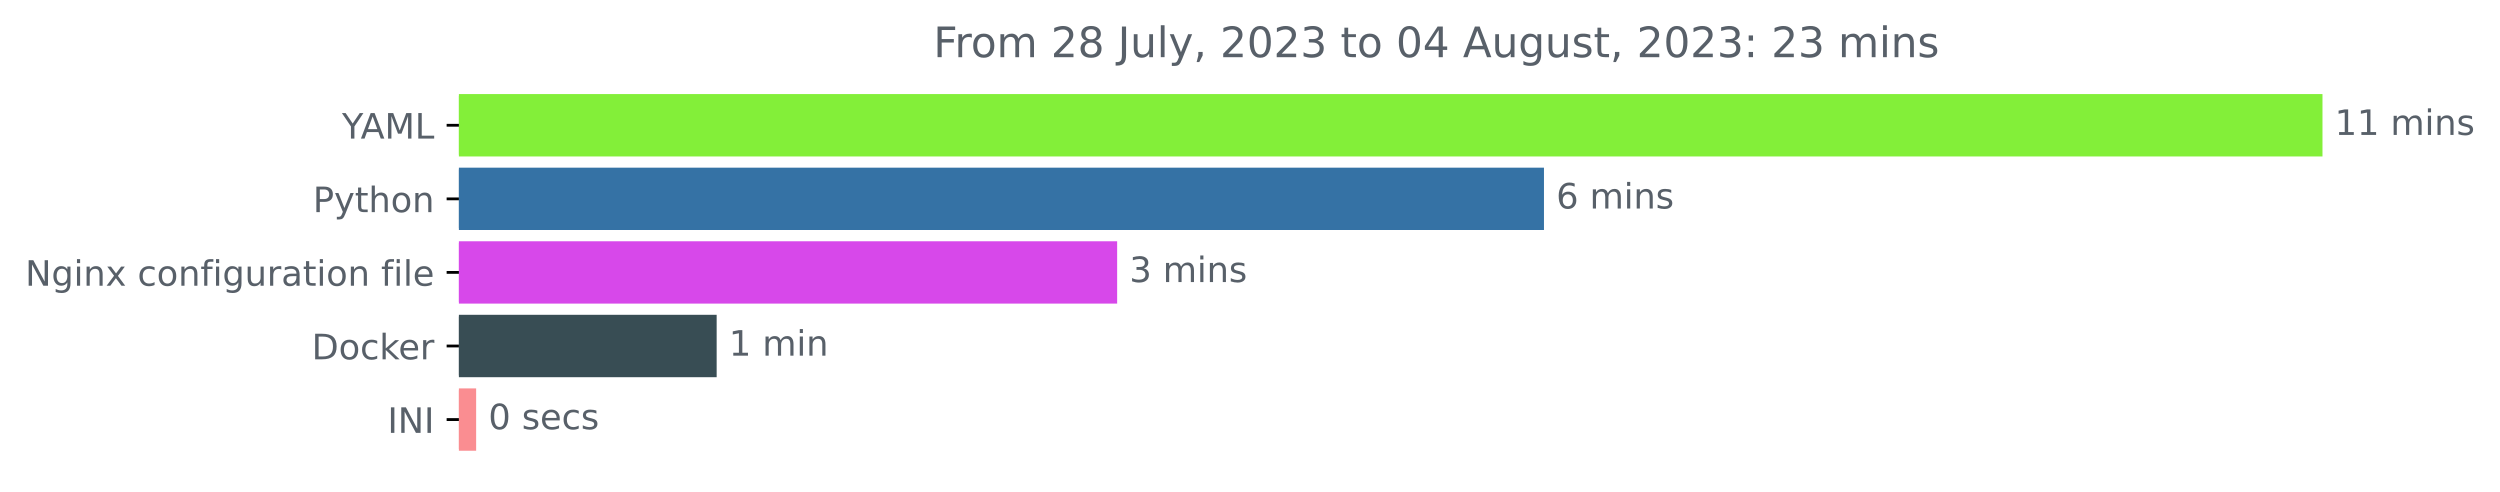
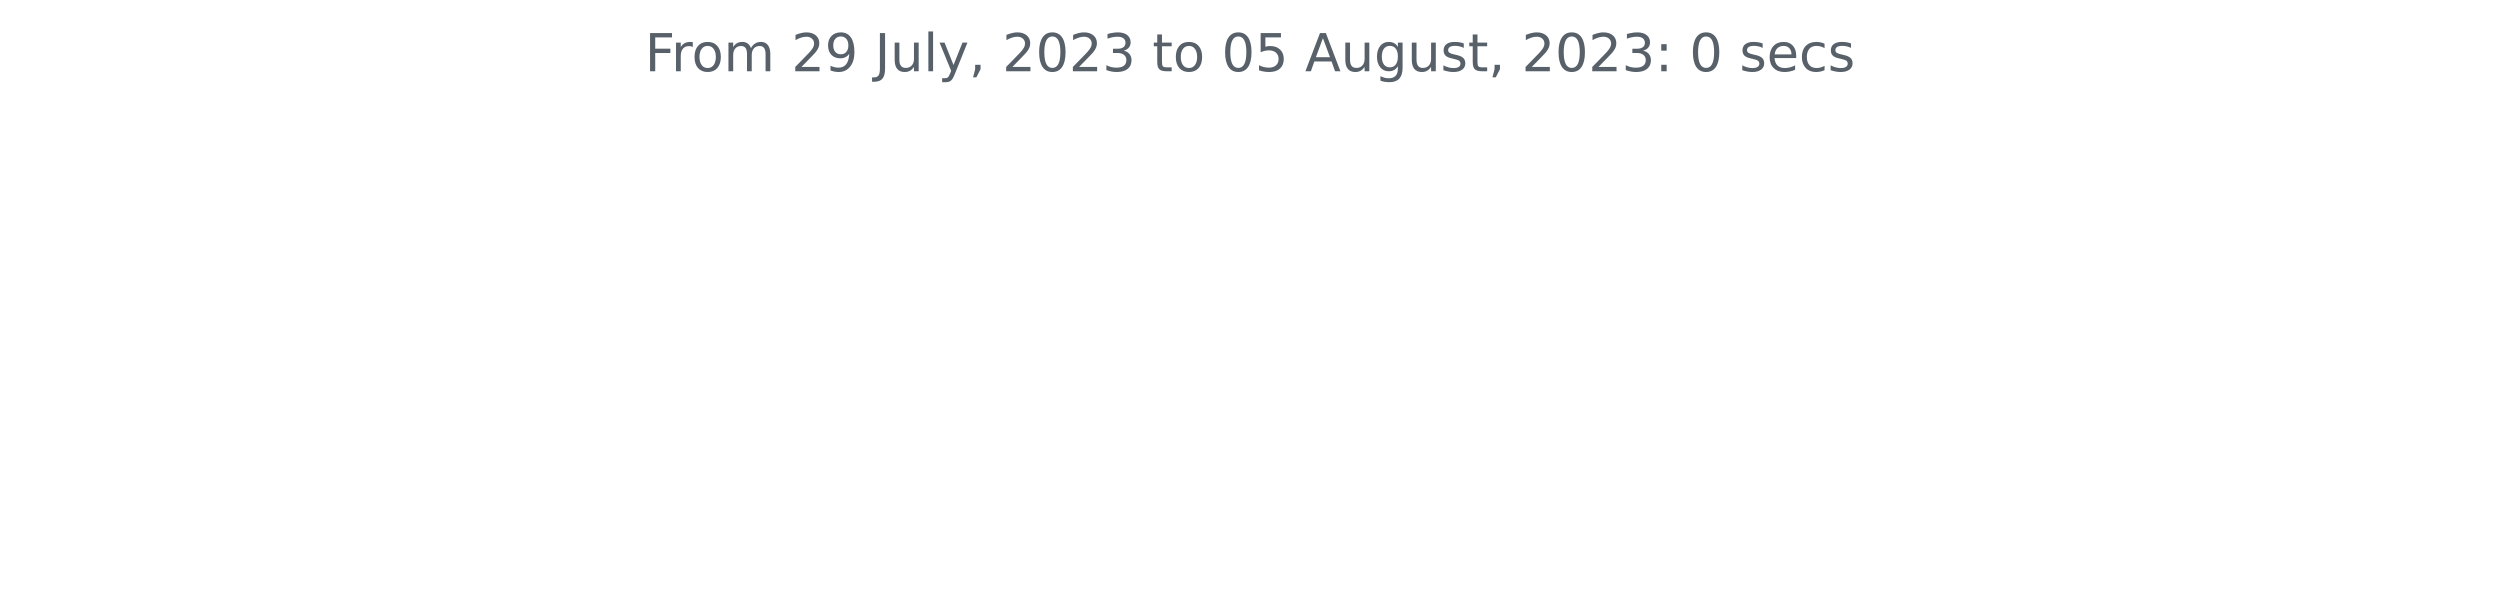
- <svg xmlns="http://www.w3.org/2000/svg" xmlns:xlink="http://www.w3.org/1999/xlink" width="713.58pt" height="140.398pt" viewBox="0 0 713.58 140.398" version="1.1">
+ <svg xmlns="http://www.w3.org/2000/svg" xmlns:xlink="http://www.w3.org/1999/xlink" width="572.4pt" height="140.398pt" viewBox="0 0 572.4 140.398" version="1.1">
  <defs>
    <style type="text/css">*{stroke-linejoin: round; stroke-linecap: butt}</style>
  </defs>
  <g id="figure_1">
    <g id="patch_1">
-       <path d="M 0 140.398  L 713.58 140.398  L 713.58 0  L 0 0  L 0 140.398  z " style="fill: none" />
+       <path d="M 0 140.398  L 572.4 140.398  L 572.4 0  L 0 0  L 0 140.398  z " style="fill: none" />
    </g>
    <g id="axes_1">
-       <g id="patch_2">
-         <path d="M 130.983 27.358  L 662.411 27.358  L 662.411 44.158  L 130.983 44.158  z " clip-path="url(#p66454f459a)" style="fill: #83ef39; stroke: #83ef39; stroke-linejoin: miter" />
-       </g>
-       <g id="patch_3">
-         <path d="M 130.983 48.358  L 440.2 48.358  L 440.2 65.158  L 130.983 65.158  z " clip-path="url(#p66454f459a)" style="fill: #3572a5; stroke: #3572a5; stroke-linejoin: miter" />
-       </g>
-       <g id="patch_4">
-         <path d="M 130.983 69.358  L 318.37 69.358  L 318.37 86.158  L 130.983 86.158  z " clip-path="url(#p66454f459a)" style="fill: #d748ea; stroke: #d748ea; stroke-linejoin: miter" />
-       </g>
-       <g id="patch_5">
-         <path d="M 130.983 90.358  L 204.058 90.358  L 204.058 107.158  L 130.983 107.158  z " clip-path="url(#p66454f459a)" style="fill: #384d54; stroke: #384d54; stroke-linejoin: miter" />
-       </g>
-       <g id="patch_6">
-         <path d="M 130.983 111.358  L 135.405 111.358  L 135.405 128.158  L 130.983 128.158  z " clip-path="url(#p66454f459a)" style="fill: #fa8d91; stroke: #fa8d91; stroke-linejoin: miter" />
-       </g>
      <g id="matplotlib.axis_1" />
-       <g id="matplotlib.axis_2">
-         <g id="ytick_1">
-           <g id="line2d_1">
-             <defs>
-               <path id="m231e3013cc" d="M 0 0  L -3.5 0  " style="stroke: #000000; stroke-width: 0.8" />
-             </defs>
-             <g>
-               <use xlink:href="#m231e3013cc" x="130.983" y="35.758" style="stroke: #000000; stroke-width: 0.8" />
-             </g>
-           </g>
-           <g id="text_1">
-             <g style="fill: #586069" transform="translate(97.60938 39.55734)scale(0.1 -0.1)">
-               <defs>
-                 <path id="DejaVuSans-59" d="M -13 4666  L 666 4666  L 1959 2747  L 3244 4666  L 3922 4666  L 2272 2222  L 2272 0  L 1638 0  L 1638 2222  L -13 4666  z " transform="scale(0.015625)" />
-                 <path id="DejaVuSans-41" d="M 2188 4044  L 1331 1722  L 3047 1722  L 2188 4044  z M 1831 4666  L 2547 4666  L 4325 0  L 3669 0  L 3244 1197  L 1141 1197  L 716 0  L 50 0  L 1831 4666  z " transform="scale(0.015625)" />
-                 <path id="DejaVuSans-4d" d="M 628 4666  L 1569 4666  L 2759 1491  L 3956 4666  L 4897 4666  L 4897 0  L 4281 0  L 4281 4097  L 3078 897  L 2444 897  L 1241 4097  L 1241 0  L 628 0  L 628 4666  z " transform="scale(0.015625)" />
-                 <path id="DejaVuSans-4c" d="M 628 4666  L 1259 4666  L 1259 531  L 3531 531  L 3531 0  L 628 0  L 628 4666  z " transform="scale(0.015625)" />
-               </defs>
-               <use xlink:href="#DejaVuSans-59" />
-               <use xlink:href="#DejaVuSans-41" x="53.334" />
-               <use xlink:href="#DejaVuSans-4d" x="121.742" />
-               <use xlink:href="#DejaVuSans-4c" x="208.021" />
-             </g>
-           </g>
-         </g>
-         <g id="ytick_2">
-           <g id="line2d_2">
-             <g>
-               <use xlink:href="#m231e3013cc" x="130.983" y="56.758" style="stroke: #000000; stroke-width: 0.8" />
-             </g>
-           </g>
-           <g id="text_2">
-             <g style="fill: #586069" transform="translate(89.32031 60.55734)scale(0.1 -0.1)">
-               <defs>
-                 <path id="DejaVuSans-50" d="M 1259 4147  L 1259 2394  L 2053 2394  Q 2494 2394 2734 2622  Q 2975 2850 2975 3272  Q 2975 3691 2734 3919  Q 2494 4147 2053 4147  L 1259 4147  z M 628 4666  L 2053 4666  Q 2838 4666 3239 4311  Q 3641 3956 3641 3272  Q 3641 2581 3239 2228  Q 2838 1875 2053 1875  L 1259 1875  L 1259 0  L 628 0  L 628 4666  z " transform="scale(0.015625)" />
-                 <path id="DejaVuSans-79" d="M 2059 -325  Q 1816 -950 1584 -1140  Q 1353 -1331 966 -1331  L 506 -1331  L 506 -850  L 844 -850  Q 1081 -850 1212 -737  Q 1344 -625 1503 -206  L 1606 56  L 191 3500  L 800 3500  L 1894 763  L 2988 3500  L 3597 3500  L 2059 -325  z " transform="scale(0.015625)" />
-                 <path id="DejaVuSans-74" d="M 1172 4494  L 1172 3500  L 2356 3500  L 2356 3053  L 1172 3053  L 1172 1153  Q 1172 725 1289 603  Q 1406 481 1766 481  L 2356 481  L 2356 0  L 1766 0  Q 1100 0 847 248  Q 594 497 594 1153  L 594 3053  L 172 3053  L 172 3500  L 594 3500  L 594 4494  L 1172 4494  z " transform="scale(0.015625)" />
-                 <path id="DejaVuSans-68" d="M 3513 2113  L 3513 0  L 2938 0  L 2938 2094  Q 2938 2591 2744 2837  Q 2550 3084 2163 3084  Q 1697 3084 1428 2787  Q 1159 2491 1159 1978  L 1159 0  L 581 0  L 581 4863  L 1159 4863  L 1159 2956  Q 1366 3272 1645 3428  Q 1925 3584 2291 3584  Q 2894 3584 3203 3211  Q 3513 2838 3513 2113  z " transform="scale(0.015625)" />
-                 <path id="DejaVuSans-6f" d="M 1959 3097  Q 1497 3097 1228 2736  Q 959 2375 959 1747  Q 959 1119 1226 758  Q 1494 397 1959 397  Q 2419 397 2687 759  Q 2956 1122 2956 1747  Q 2956 2369 2687 2733  Q 2419 3097 1959 3097  z M 1959 3584  Q 2709 3584 3137 3096  Q 3566 2609 3566 1747  Q 3566 888 3137 398  Q 2709 -91 1959 -91  Q 1206 -91 779 398  Q 353 888 353 1747  Q 353 2609 779 3096  Q 1206 3584 1959 3584  z " transform="scale(0.015625)" />
-                 <path id="DejaVuSans-6e" d="M 3513 2113  L 3513 0  L 2938 0  L 2938 2094  Q 2938 2591 2744 2837  Q 2550 3084 2163 3084  Q 1697 3084 1428 2787  Q 1159 2491 1159 1978  L 1159 0  L 581 0  L 581 3500  L 1159 3500  L 1159 2956  Q 1366 3272 1645 3428  Q 1925 3584 2291 3584  Q 2894 3584 3203 3211  Q 3513 2838 3513 2113  z " transform="scale(0.015625)" />
-               </defs>
-               <use xlink:href="#DejaVuSans-50" />
-               <use xlink:href="#DejaVuSans-79" x="60.303" />
-               <use xlink:href="#DejaVuSans-74" x="119.482" />
-               <use xlink:href="#DejaVuSans-68" x="158.691" />
-               <use xlink:href="#DejaVuSans-6f" x="222.07" />
-               <use xlink:href="#DejaVuSans-6e" x="283.252" />
-             </g>
-           </g>
-         </g>
-         <g id="ytick_3">
-           <g id="line2d_3">
-             <g>
-               <use xlink:href="#m231e3013cc" x="130.983" y="77.758" style="stroke: #000000; stroke-width: 0.8" />
-             </g>
-           </g>
-           <g id="text_3">
-             <g style="fill: #586069" transform="translate(7.2 81.55734)scale(0.1 -0.1)">
-               <defs>
-                 <path id="DejaVuSans-4e" d="M 628 4666  L 1478 4666  L 3547 763  L 3547 4666  L 4159 4666  L 4159 0  L 3309 0  L 1241 3903  L 1241 0  L 628 0  L 628 4666  z " transform="scale(0.015625)" />
-                 <path id="DejaVuSans-67" d="M 2906 1791  Q 2906 2416 2648 2759  Q 2391 3103 1925 3103  Q 1463 3103 1205 2759  Q 947 2416 947 1791  Q 947 1169 1205 825  Q 1463 481 1925 481  Q 2391 481 2648 825  Q 2906 1169 2906 1791  z M 3481 434  Q 3481 -459 3084 -895  Q 2688 -1331 1869 -1331  Q 1566 -1331 1297 -1286  Q 1028 -1241 775 -1147  L 775 -588  Q 1028 -725 1275 -790  Q 1522 -856 1778 -856  Q 2344 -856 2625 -561  Q 2906 -266 2906 331  L 2906 616  Q 2728 306 2450 153  Q 2172 0 1784 0  Q 1141 0 747 490  Q 353 981 353 1791  Q 353 2603 747 3093  Q 1141 3584 1784 3584  Q 2172 3584 2450 3431  Q 2728 3278 2906 2969  L 2906 3500  L 3481 3500  L 3481 434  z " transform="scale(0.015625)" />
-                 <path id="DejaVuSans-69" d="M 603 3500  L 1178 3500  L 1178 0  L 603 0  L 603 3500  z M 603 4863  L 1178 4863  L 1178 4134  L 603 4134  L 603 4863  z " transform="scale(0.015625)" />
-                 <path id="DejaVuSans-78" d="M 3513 3500  L 2247 1797  L 3578 0  L 2900 0  L 1881 1375  L 863 0  L 184 0  L 1544 1831  L 300 3500  L 978 3500  L 1906 2253  L 2834 3500  L 3513 3500  z " transform="scale(0.015625)" />
-                 <path id="DejaVuSans-20" transform="scale(0.015625)" />
-                 <path id="DejaVuSans-63" d="M 3122 3366  L 3122 2828  Q 2878 2963 2633 3030  Q 2388 3097 2138 3097  Q 1578 3097 1268 2742  Q 959 2388 959 1747  Q 959 1106 1268 751  Q 1578 397 2138 397  Q 2388 397 2633 464  Q 2878 531 3122 666  L 3122 134  Q 2881 22 2623 -34  Q 2366 -91 2075 -91  Q 1284 -91 818 406  Q 353 903 353 1747  Q 353 2603 823 3093  Q 1294 3584 2113 3584  Q 2378 3584 2631 3529  Q 2884 3475 3122 3366  z " transform="scale(0.015625)" />
-                 <path id="DejaVuSans-66" d="M 2375 4863  L 2375 4384  L 1825 4384  Q 1516 4384 1395 4259  Q 1275 4134 1275 3809  L 1275 3500  L 2222 3500  L 2222 3053  L 1275 3053  L 1275 0  L 697 0  L 697 3053  L 147 3053  L 147 3500  L 697 3500  L 697 3744  Q 697 4328 969 4595  Q 1241 4863 1831 4863  L 2375 4863  z " transform="scale(0.015625)" />
-                 <path id="DejaVuSans-75" d="M 544 1381  L 544 3500  L 1119 3500  L 1119 1403  Q 1119 906 1312 657  Q 1506 409 1894 409  Q 2359 409 2629 706  Q 2900 1003 2900 1516  L 2900 3500  L 3475 3500  L 3475 0  L 2900 0  L 2900 538  Q 2691 219 2414 64  Q 2138 -91 1772 -91  Q 1169 -91 856 284  Q 544 659 544 1381  z M 1991 3584  L 1991 3584  z " transform="scale(0.015625)" />
-                 <path id="DejaVuSans-72" d="M 2631 2963  Q 2534 3019 2420 3045  Q 2306 3072 2169 3072  Q 1681 3072 1420 2755  Q 1159 2438 1159 1844  L 1159 0  L 581 0  L 581 3500  L 1159 3500  L 1159 2956  Q 1341 3275 1631 3429  Q 1922 3584 2338 3584  Q 2397 3584 2469 3576  Q 2541 3569 2628 3553  L 2631 2963  z " transform="scale(0.015625)" />
-                 <path id="DejaVuSans-61" d="M 2194 1759  Q 1497 1759 1228 1600  Q 959 1441 959 1056  Q 959 750 1161 570  Q 1363 391 1709 391  Q 2188 391 2477 730  Q 2766 1069 2766 1631  L 2766 1759  L 2194 1759  z M 3341 1997  L 3341 0  L 2766 0  L 2766 531  Q 2569 213 2275 61  Q 1981 -91 1556 -91  Q 1019 -91 701 211  Q 384 513 384 1019  Q 384 1609 779 1909  Q 1175 2209 1959 2209  L 2766 2209  L 2766 2266  Q 2766 2663 2505 2880  Q 2244 3097 1772 3097  Q 1472 3097 1187 3025  Q 903 2953 641 2809  L 641 3341  Q 956 3463 1253 3523  Q 1550 3584 1831 3584  Q 2591 3584 2966 3190  Q 3341 2797 3341 1997  z " transform="scale(0.015625)" />
-                 <path id="DejaVuSans-6c" d="M 603 4863  L 1178 4863  L 1178 0  L 603 0  L 603 4863  z " transform="scale(0.015625)" />
-                 <path id="DejaVuSans-65" d="M 3597 1894  L 3597 1613  L 953 1613  Q 991 1019 1311 708  Q 1631 397 2203 397  Q 2534 397 2845 478  Q 3156 559 3463 722  L 3463 178  Q 3153 47 2828 -22  Q 2503 -91 2169 -91  Q 1331 -91 842 396  Q 353 884 353 1716  Q 353 2575 817 3079  Q 1281 3584 2069 3584  Q 2775 3584 3186 3129  Q 3597 2675 3597 1894  z M 3022 2063  Q 3016 2534 2758 2815  Q 2500 3097 2075 3097  Q 1594 3097 1305 2825  Q 1016 2553 972 2059  L 3022 2063  z " transform="scale(0.015625)" />
-               </defs>
-               <use xlink:href="#DejaVuSans-4e" />
-               <use xlink:href="#DejaVuSans-67" x="74.805" />
-               <use xlink:href="#DejaVuSans-69" x="138.281" />
-               <use xlink:href="#DejaVuSans-6e" x="166.064" />
-               <use xlink:href="#DejaVuSans-78" x="229.443" />
-               <use xlink:href="#DejaVuSans-20" x="288.623" />
-               <use xlink:href="#DejaVuSans-63" x="320.41" />
-               <use xlink:href="#DejaVuSans-6f" x="375.391" />
-               <use xlink:href="#DejaVuSans-6e" x="436.572" />
-               <use xlink:href="#DejaVuSans-66" x="499.951" />
-               <use xlink:href="#DejaVuSans-69" x="535.156" />
-               <use xlink:href="#DejaVuSans-67" x="562.939" />
-               <use xlink:href="#DejaVuSans-75" x="626.416" />
-               <use xlink:href="#DejaVuSans-72" x="689.795" />
-               <use xlink:href="#DejaVuSans-61" x="730.908" />
-               <use xlink:href="#DejaVuSans-74" x="792.188" />
-               <use xlink:href="#DejaVuSans-69" x="831.396" />
-               <use xlink:href="#DejaVuSans-6f" x="859.18" />
-               <use xlink:href="#DejaVuSans-6e" x="920.361" />
-               <use xlink:href="#DejaVuSans-20" x="983.74" />
-               <use xlink:href="#DejaVuSans-66" x="1015.527" />
-               <use xlink:href="#DejaVuSans-69" x="1050.732" />
-               <use xlink:href="#DejaVuSans-6c" x="1078.516" />
-               <use xlink:href="#DejaVuSans-65" x="1106.299" />
-             </g>
-           </g>
-         </g>
-         <g id="ytick_4">
-           <g id="line2d_4">
-             <g>
-               <use xlink:href="#m231e3013cc" x="130.983" y="98.758" style="stroke: #000000; stroke-width: 0.8" />
-             </g>
-           </g>
-           <g id="text_4">
-             <g style="fill: #586069" transform="translate(88.97344 102.5573)scale(0.1 -0.1)">
-               <defs>
-                 <path id="DejaVuSans-44" d="M 1259 4147  L 1259 519  L 2022 519  Q 2988 519 3436 956  Q 3884 1394 3884 2338  Q 3884 3275 3436 3711  Q 2988 4147 2022 4147  L 1259 4147  z M 628 4666  L 1925 4666  Q 3281 4666 3915 4102  Q 4550 3538 4550 2338  Q 4550 1131 3912 565  Q 3275 0 1925 0  L 628 0  L 628 4666  z " transform="scale(0.015625)" />
-                 <path id="DejaVuSans-6b" d="M 581 4863  L 1159 4863  L 1159 1991  L 2875 3500  L 3609 3500  L 1753 1863  L 3688 0  L 2938 0  L 1159 1709  L 1159 0  L 581 0  L 581 4863  z " transform="scale(0.015625)" />
-               </defs>
-               <use xlink:href="#DejaVuSans-44" />
-               <use xlink:href="#DejaVuSans-6f" x="77.002" />
-               <use xlink:href="#DejaVuSans-63" x="138.184" />
-               <use xlink:href="#DejaVuSans-6b" x="193.164" />
-               <use xlink:href="#DejaVuSans-65" x="247.449" />
-               <use xlink:href="#DejaVuSans-72" x="308.973" />
-             </g>
-           </g>
-         </g>
-         <g id="ytick_5">
-           <g id="line2d_5">
-             <g>
-               <use xlink:href="#m231e3013cc" x="130.983" y="119.758" style="stroke: #000000; stroke-width: 0.8" />
-             </g>
-           </g>
-           <g id="text_5">
-             <g style="fill: #586069" transform="translate(110.6016 123.5573)scale(0.1 -0.1)">
-               <defs>
-                 <path id="DejaVuSans-49" d="M 628 4666  L 1259 4666  L 1259 0  L 628 0  L 628 4666  z " transform="scale(0.015625)" />
-               </defs>
-               <use xlink:href="#DejaVuSans-49" />
-               <use xlink:href="#DejaVuSans-4e" x="29.492" />
-               <use xlink:href="#DejaVuSans-49" x="104.297" />
-             </g>
-           </g>
-         </g>
-       </g>
-       <g id="text_6">
-         <g style="fill: #586069" transform="translate(666.4114 38.5175)scale(0.1 -0.1)">
-           <defs>
-             <path id="DejaVuSans-31" d="M 794 531  L 1825 531  L 1825 4091  L 703 3866  L 703 4441  L 1819 4666  L 2450 4666  L 2450 531  L 3481 531  L 3481 0  L 794 0  L 794 531  z " transform="scale(0.015625)" />
-             <path id="DejaVuSans-6d" d="M 3328 2828  Q 3544 3216 3844 3400  Q 4144 3584 4550 3584  Q 5097 3584 5394 3201  Q 5691 2819 5691 2113  L 5691 0  L 5113 0  L 5113 2094  Q 5113 2597 4934 2840  Q 4756 3084 4391 3084  Q 3944 3084 3684 2787  Q 3425 2491 3425 1978  L 3425 0  L 2847 0  L 2847 2094  Q 2847 2600 2669 2842  Q 2491 3084 2119 3084  Q 1678 3084 1418 2786  Q 1159 2488 1159 1978  L 1159 0  L 581 0  L 581 3500  L 1159 3500  L 1159 2956  Q 1356 3278 1631 3431  Q 1906 3584 2284 3584  Q 2666 3584 2933 3390  Q 3200 3197 3328 2828  z " transform="scale(0.015625)" />
-             <path id="DejaVuSans-73" d="M 2834 3397  L 2834 2853  Q 2591 2978 2328 3040  Q 2066 3103 1784 3103  Q 1356 3103 1142 2972  Q 928 2841 928 2578  Q 928 2378 1081 2264  Q 1234 2150 1697 2047  L 1894 2003  Q 2506 1872 2764 1633  Q 3022 1394 3022 966  Q 3022 478 2636 193  Q 2250 -91 1575 -91  Q 1294 -91 989 -36  Q 684 19 347 128  L 347 722  Q 666 556 975 473  Q 1284 391 1588 391  Q 1994 391 2212 530  Q 2431 669 2431 922  Q 2431 1156 2273 1281  Q 2116 1406 1581 1522  L 1381 1569  Q 847 1681 609 1914  Q 372 2147 372 2553  Q 372 3047 722 3315  Q 1072 3584 1716 3584  Q 2034 3584 2315 3537  Q 2597 3491 2834 3397  z " transform="scale(0.015625)" />
-           </defs>
-           <use xlink:href="#DejaVuSans-31" />
-           <use xlink:href="#DejaVuSans-31" x="63.623" />
-           <use xlink:href="#DejaVuSans-20" x="127.246" />
-           <use xlink:href="#DejaVuSans-6d" x="159.033" />
-           <use xlink:href="#DejaVuSans-69" x="256.445" />
-           <use xlink:href="#DejaVuSans-6e" x="284.229" />
-           <use xlink:href="#DejaVuSans-73" x="347.607" />
-         </g>
-       </g>
-       <g id="text_7">
-         <g style="fill: #586069" transform="translate(444.1997 59.5175)scale(0.1 -0.1)">
-           <defs>
-             <path id="DejaVuSans-36" d="M 2113 2584  Q 1688 2584 1439 2293  Q 1191 2003 1191 1497  Q 1191 994 1439 701  Q 1688 409 2113 409  Q 2538 409 2786 701  Q 3034 994 3034 1497  Q 3034 2003 2786 2293  Q 2538 2584 2113 2584  z M 3366 4563  L 3366 3988  Q 3128 4100 2886 4159  Q 2644 4219 2406 4219  Q 1781 4219 1451 3797  Q 1122 3375 1075 2522  Q 1259 2794 1537 2939  Q 1816 3084 2150 3084  Q 2853 3084 3261 2657  Q 3669 2231 3669 1497  Q 3669 778 3244 343  Q 2819 -91 2113 -91  Q 1303 -91 875 529  Q 447 1150 447 2328  Q 447 3434 972 4092  Q 1497 4750 2381 4750  Q 2619 4750 2861 4703  Q 3103 4656 3366 4563  z " transform="scale(0.015625)" />
-           </defs>
-           <use xlink:href="#DejaVuSans-36" />
-           <use xlink:href="#DejaVuSans-20" x="63.623" />
-           <use xlink:href="#DejaVuSans-6d" x="95.41" />
-           <use xlink:href="#DejaVuSans-69" x="192.822" />
-           <use xlink:href="#DejaVuSans-6e" x="220.605" />
-           <use xlink:href="#DejaVuSans-73" x="283.984" />
-         </g>
-       </g>
-       <g id="text_8">
-         <g style="fill: #586069" transform="translate(322.3703 80.5175)scale(0.1 -0.1)">
-           <defs>
-             <path id="DejaVuSans-33" d="M 2597 2516  Q 3050 2419 3304 2112  Q 3559 1806 3559 1356  Q 3559 666 3084 287  Q 2609 -91 1734 -91  Q 1441 -91 1130 -33  Q 819 25 488 141  L 488 750  Q 750 597 1062 519  Q 1375 441 1716 441  Q 2309 441 2620 675  Q 2931 909 2931 1356  Q 2931 1769 2642 2001  Q 2353 2234 1838 2234  L 1294 2234  L 1294 2753  L 1863 2753  Q 2328 2753 2575 2939  Q 2822 3125 2822 3475  Q 2822 3834 2567 4026  Q 2313 4219 1838 4219  Q 1578 4219 1281 4162  Q 984 4106 628 3988  L 628 4550  Q 988 4650 1302 4700  Q 1616 4750 1894 4750  Q 2613 4750 3031 4423  Q 3450 4097 3450 3541  Q 3450 3153 3228 2886  Q 3006 2619 2597 2516  z " transform="scale(0.015625)" />
-           </defs>
-           <use xlink:href="#DejaVuSans-33" />
-           <use xlink:href="#DejaVuSans-20" x="63.623" />
-           <use xlink:href="#DejaVuSans-6d" x="95.41" />
-           <use xlink:href="#DejaVuSans-69" x="192.822" />
-           <use xlink:href="#DejaVuSans-6e" x="220.605" />
-           <use xlink:href="#DejaVuSans-73" x="283.984" />
-         </g>
-       </g>
-       <g id="text_9">
-         <g style="fill: #586069" transform="translate(208.0584 101.5175)scale(0.1 -0.1)">
-           <use xlink:href="#DejaVuSans-31" />
-           <use xlink:href="#DejaVuSans-20" x="63.623" />
-           <use xlink:href="#DejaVuSans-6d" x="95.41" />
-           <use xlink:href="#DejaVuSans-69" x="192.822" />
-           <use xlink:href="#DejaVuSans-6e" x="220.605" />
-         </g>
-       </g>
-       <g id="text_10">
-         <g style="fill: #586069" transform="translate(139.4049 122.5175)scale(0.1 -0.1)">
-           <defs>
-             <path id="DejaVuSans-30" d="M 2034 4250  Q 1547 4250 1301 3770  Q 1056 3291 1056 2328  Q 1056 1369 1301 889  Q 1547 409 2034 409  Q 2525 409 2770 889  Q 3016 1369 3016 2328  Q 3016 3291 2770 3770  Q 2525 4250 2034 4250  z M 2034 4750  Q 2819 4750 3233 4129  Q 3647 3509 3647 2328  Q 3647 1150 3233 529  Q 2819 -91 2034 -91  Q 1250 -91 836 529  Q 422 1150 422 2328  Q 422 3509 836 4129  Q 1250 4750 2034 4750  z " transform="scale(0.015625)" />
-           </defs>
-           <use xlink:href="#DejaVuSans-30" />
-           <use xlink:href="#DejaVuSans-20" x="63.623" />
-           <use xlink:href="#DejaVuSans-73" x="95.41" />
-           <use xlink:href="#DejaVuSans-65" x="147.51" />
-           <use xlink:href="#DejaVuSans-63" x="209.033" />
-           <use xlink:href="#DejaVuSans-73" x="264.014" />
-         </g>
-       </g>
-       <g id="text_11">
-         <g style="fill: #586069" transform="translate(266.4281 16.31812)scale(0.12 -0.12)">
+       <g id="matplotlib.axis_2" />
+       <g id="text_1">
+         <g style="fill: #586069" transform="translate(147.66 16.31812)scale(0.12 -0.12)">
          <defs>
            <path id="DejaVuSans-46" d="M 628 4666  L 3309 4666  L 3309 4134  L 1259 4134  L 1259 2759  L 3109 2759  L 3109 2228  L 1259 2228  L 1259 0  L 628 0  L 628 4666  z " transform="scale(0.015625)" />
+             <path id="DejaVuSans-72" d="M 2631 2963  Q 2534 3019 2420 3045  Q 2306 3072 2169 3072  Q 1681 3072 1420 2755  Q 1159 2438 1159 1844  L 1159 0  L 581 0  L 581 3500  L 1159 3500  L 1159 2956  Q 1341 3275 1631 3429  Q 1922 3584 2338 3584  Q 2397 3584 2469 3576  Q 2541 3569 2628 3553  L 2631 2963  z " transform="scale(0.015625)" />
+             <path id="DejaVuSans-6f" d="M 1959 3097  Q 1497 3097 1228 2736  Q 959 2375 959 1747  Q 959 1119 1226 758  Q 1494 397 1959 397  Q 2419 397 2687 759  Q 2956 1122 2956 1747  Q 2956 2369 2687 2733  Q 2419 3097 1959 3097  z M 1959 3584  Q 2709 3584 3137 3096  Q 3566 2609 3566 1747  Q 3566 888 3137 398  Q 2709 -91 1959 -91  Q 1206 -91 779 398  Q 353 888 353 1747  Q 353 2609 779 3096  Q 1206 3584 1959 3584  z " transform="scale(0.015625)" />
+             <path id="DejaVuSans-6d" d="M 3328 2828  Q 3544 3216 3844 3400  Q 4144 3584 4550 3584  Q 5097 3584 5394 3201  Q 5691 2819 5691 2113  L 5691 0  L 5113 0  L 5113 2094  Q 5113 2597 4934 2840  Q 4756 3084 4391 3084  Q 3944 3084 3684 2787  Q 3425 2491 3425 1978  L 3425 0  L 2847 0  L 2847 2094  Q 2847 2600 2669 2842  Q 2491 3084 2119 3084  Q 1678 3084 1418 2786  Q 1159 2488 1159 1978  L 1159 0  L 581 0  L 581 3500  L 1159 3500  L 1159 2956  Q 1356 3278 1631 3431  Q 1906 3584 2284 3584  Q 2666 3584 2933 3390  Q 3200 3197 3328 2828  z " transform="scale(0.015625)" />
+             <path id="DejaVuSans-20" transform="scale(0.015625)" />
            <path id="DejaVuSans-32" d="M 1228 531  L 3431 531  L 3431 0  L 469 0  L 469 531  Q 828 903 1448 1529  Q 2069 2156 2228 2338  Q 2531 2678 2651 2914  Q 2772 3150 2772 3378  Q 2772 3750 2511 3984  Q 2250 4219 1831 4219  Q 1534 4219 1204 4116  Q 875 4013 500 3803  L 500 4441  Q 881 4594 1212 4672  Q 1544 4750 1819 4750  Q 2544 4750 2975 4387  Q 3406 4025 3406 3419  Q 3406 3131 3298 2873  Q 3191 2616 2906 2266  Q 2828 2175 2409 1742  Q 1991 1309 1228 531  z " transform="scale(0.015625)" />
-             <path id="DejaVuSans-38" d="M 2034 2216  Q 1584 2216 1326 1975  Q 1069 1734 1069 1313  Q 1069 891 1326 650  Q 1584 409 2034 409  Q 2484 409 2743 651  Q 3003 894 3003 1313  Q 3003 1734 2745 1975  Q 2488 2216 2034 2216  z M 1403 2484  Q 997 2584 770 2862  Q 544 3141 544 3541  Q 544 4100 942 4425  Q 1341 4750 2034 4750  Q 2731 4750 3128 4425  Q 3525 4100 3525 3541  Q 3525 3141 3298 2862  Q 3072 2584 2669 2484  Q 3125 2378 3379 2068  Q 3634 1759 3634 1313  Q 3634 634 3220 271  Q 2806 -91 2034 -91  Q 1263 -91 848 271  Q 434 634 434 1313  Q 434 1759 690 2068  Q 947 2378 1403 2484  z M 1172 3481  Q 1172 3119 1398 2916  Q 1625 2713 2034 2713  Q 2441 2713 2670 2916  Q 2900 3119 2900 3481  Q 2900 3844 2670 4047  Q 2441 4250 2034 4250  Q 1625 4250 1398 4047  Q 1172 3844 1172 3481  z " transform="scale(0.015625)" />
+             <path id="DejaVuSans-39" d="M 703 97  L 703 672  Q 941 559 1184 500  Q 1428 441 1663 441  Q 2288 441 2617 861  Q 2947 1281 2994 2138  Q 2813 1869 2534 1725  Q 2256 1581 1919 1581  Q 1219 1581 811 2004  Q 403 2428 403 3163  Q 403 3881 828 4315  Q 1253 4750 1959 4750  Q 2769 4750 3195 4129  Q 3622 3509 3622 2328  Q 3622 1225 3098 567  Q 2575 -91 1691 -91  Q 1453 -91 1209 -44  Q 966 3 703 97  z M 1959 2075  Q 2384 2075 2632 2365  Q 2881 2656 2881 3163  Q 2881 3666 2632 3958  Q 2384 4250 1959 4250  Q 1534 4250 1286 3958  Q 1038 3666 1038 3163  Q 1038 2656 1286 2365  Q 1534 2075 1959 2075  z " transform="scale(0.015625)" />
            <path id="DejaVuSans-4a" d="M 628 4666  L 1259 4666  L 1259 325  Q 1259 -519 939 -900  Q 619 -1281 -91 -1281  L -331 -1281  L -331 -750  L -134 -750  Q 284 -750 456 -515  Q 628 -281 628 325  L 628 4666  z " transform="scale(0.015625)" />
+             <path id="DejaVuSans-75" d="M 544 1381  L 544 3500  L 1119 3500  L 1119 1403  Q 1119 906 1312 657  Q 1506 409 1894 409  Q 2359 409 2629 706  Q 2900 1003 2900 1516  L 2900 3500  L 3475 3500  L 3475 0  L 2900 0  L 2900 538  Q 2691 219 2414 64  Q 2138 -91 1772 -91  Q 1169 -91 856 284  Q 544 659 544 1381  z M 1991 3584  L 1991 3584  z " transform="scale(0.015625)" />
+             <path id="DejaVuSans-6c" d="M 603 4863  L 1178 4863  L 1178 0  L 603 0  L 603 4863  z " transform="scale(0.015625)" />
+             <path id="DejaVuSans-79" d="M 2059 -325  Q 1816 -950 1584 -1140  Q 1353 -1331 966 -1331  L 506 -1331  L 506 -850  L 844 -850  Q 1081 -850 1212 -737  Q 1344 -625 1503 -206  L 1606 56  L 191 3500  L 800 3500  L 1894 763  L 2988 3500  L 3597 3500  L 2059 -325  z " transform="scale(0.015625)" />
            <path id="DejaVuSans-2c" d="M 750 794  L 1409 794  L 1409 256  L 897 -744  L 494 -744  L 750 256  L 750 794  z " transform="scale(0.015625)" />
-             <path id="DejaVuSans-34" d="M 2419 4116  L 825 1625  L 2419 1625  L 2419 4116  z M 2253 4666  L 3047 4666  L 3047 1625  L 3713 1625  L 3713 1100  L 3047 1100  L 3047 0  L 2419 0  L 2419 1100  L 313 1100  L 313 1709  L 2253 4666  z " transform="scale(0.015625)" />
+             <path id="DejaVuSans-30" d="M 2034 4250  Q 1547 4250 1301 3770  Q 1056 3291 1056 2328  Q 1056 1369 1301 889  Q 1547 409 2034 409  Q 2525 409 2770 889  Q 3016 1369 3016 2328  Q 3016 3291 2770 3770  Q 2525 4250 2034 4250  z M 2034 4750  Q 2819 4750 3233 4129  Q 3647 3509 3647 2328  Q 3647 1150 3233 529  Q 2819 -91 2034 -91  Q 1250 -91 836 529  Q 422 1150 422 2328  Q 422 3509 836 4129  Q 1250 4750 2034 4750  z " transform="scale(0.015625)" />
+             <path id="DejaVuSans-33" d="M 2597 2516  Q 3050 2419 3304 2112  Q 3559 1806 3559 1356  Q 3559 666 3084 287  Q 2609 -91 1734 -91  Q 1441 -91 1130 -33  Q 819 25 488 141  L 488 750  Q 750 597 1062 519  Q 1375 441 1716 441  Q 2309 441 2620 675  Q 2931 909 2931 1356  Q 2931 1769 2642 2001  Q 2353 2234 1838 2234  L 1294 2234  L 1294 2753  L 1863 2753  Q 2328 2753 2575 2939  Q 2822 3125 2822 3475  Q 2822 3834 2567 4026  Q 2313 4219 1838 4219  Q 1578 4219 1281 4162  Q 984 4106 628 3988  L 628 4550  Q 988 4650 1302 4700  Q 1616 4750 1894 4750  Q 2613 4750 3031 4423  Q 3450 4097 3450 3541  Q 3450 3153 3228 2886  Q 3006 2619 2597 2516  z " transform="scale(0.015625)" />
+             <path id="DejaVuSans-74" d="M 1172 4494  L 1172 3500  L 2356 3500  L 2356 3053  L 1172 3053  L 1172 1153  Q 1172 725 1289 603  Q 1406 481 1766 481  L 2356 481  L 2356 0  L 1766 0  Q 1100 0 847 248  Q 594 497 594 1153  L 594 3053  L 172 3053  L 172 3500  L 594 3500  L 594 4494  L 1172 4494  z " transform="scale(0.015625)" />
+             <path id="DejaVuSans-35" d="M 691 4666  L 3169 4666  L 3169 4134  L 1269 4134  L 1269 2991  Q 1406 3038 1543 3061  Q 1681 3084 1819 3084  Q 2600 3084 3056 2656  Q 3513 2228 3513 1497  Q 3513 744 3044 326  Q 2575 -91 1722 -91  Q 1428 -91 1123 -41  Q 819 9 494 109  L 494 744  Q 775 591 1075 516  Q 1375 441 1709 441  Q 2250 441 2565 725  Q 2881 1009 2881 1497  Q 2881 1984 2565 2268  Q 2250 2553 1709 2553  Q 1456 2553 1204 2497  Q 953 2441 691 2322  L 691 4666  z " transform="scale(0.015625)" />
+             <path id="DejaVuSans-41" d="M 2188 4044  L 1331 1722  L 3047 1722  L 2188 4044  z M 1831 4666  L 2547 4666  L 4325 0  L 3669 0  L 3244 1197  L 1141 1197  L 716 0  L 50 0  L 1831 4666  z " transform="scale(0.015625)" />
+             <path id="DejaVuSans-67" d="M 2906 1791  Q 2906 2416 2648 2759  Q 2391 3103 1925 3103  Q 1463 3103 1205 2759  Q 947 2416 947 1791  Q 947 1169 1205 825  Q 1463 481 1925 481  Q 2391 481 2648 825  Q 2906 1169 2906 1791  z M 3481 434  Q 3481 -459 3084 -895  Q 2688 -1331 1869 -1331  Q 1566 -1331 1297 -1286  Q 1028 -1241 775 -1147  L 775 -588  Q 1028 -725 1275 -790  Q 1522 -856 1778 -856  Q 2344 -856 2625 -561  Q 2906 -266 2906 331  L 2906 616  Q 2728 306 2450 153  Q 2172 0 1784 0  Q 1141 0 747 490  Q 353 981 353 1791  Q 353 2603 747 3093  Q 1141 3584 1784 3584  Q 2172 3584 2450 3431  Q 2728 3278 2906 2969  L 2906 3500  L 3481 3500  L 3481 434  z " transform="scale(0.015625)" />
+             <path id="DejaVuSans-73" d="M 2834 3397  L 2834 2853  Q 2591 2978 2328 3040  Q 2066 3103 1784 3103  Q 1356 3103 1142 2972  Q 928 2841 928 2578  Q 928 2378 1081 2264  Q 1234 2150 1697 2047  L 1894 2003  Q 2506 1872 2764 1633  Q 3022 1394 3022 966  Q 3022 478 2636 193  Q 2250 -91 1575 -91  Q 1294 -91 989 -36  Q 684 19 347 128  L 347 722  Q 666 556 975 473  Q 1284 391 1588 391  Q 1994 391 2212 530  Q 2431 669 2431 922  Q 2431 1156 2273 1281  Q 2116 1406 1581 1522  L 1381 1569  Q 847 1681 609 1914  Q 372 2147 372 2553  Q 372 3047 722 3315  Q 1072 3584 1716 3584  Q 2034 3584 2315 3537  Q 2597 3491 2834 3397  z " transform="scale(0.015625)" />
            <path id="DejaVuSans-3a" d="M 750 794  L 1409 794  L 1409 0  L 750 0  L 750 794  z M 750 3309  L 1409 3309  L 1409 2516  L 750 2516  L 750 3309  z " transform="scale(0.015625)" />
+             <path id="DejaVuSans-65" d="M 3597 1894  L 3597 1613  L 953 1613  Q 991 1019 1311 708  Q 1631 397 2203 397  Q 2534 397 2845 478  Q 3156 559 3463 722  L 3463 178  Q 3153 47 2828 -22  Q 2503 -91 2169 -91  Q 1331 -91 842 396  Q 353 884 353 1716  Q 353 2575 817 3079  Q 1281 3584 2069 3584  Q 2775 3584 3186 3129  Q 3597 2675 3597 1894  z M 3022 2063  Q 3016 2534 2758 2815  Q 2500 3097 2075 3097  Q 1594 3097 1305 2825  Q 1016 2553 972 2059  L 3022 2063  z " transform="scale(0.015625)" />
+             <path id="DejaVuSans-63" d="M 3122 3366  L 3122 2828  Q 2878 2963 2633 3030  Q 2388 3097 2138 3097  Q 1578 3097 1268 2742  Q 959 2388 959 1747  Q 959 1106 1268 751  Q 1578 397 2138 397  Q 2388 397 2633 464  Q 2878 531 3122 666  L 3122 134  Q 2881 22 2623 -34  Q 2366 -91 2075 -91  Q 1284 -91 818 406  Q 353 903 353 1747  Q 353 2603 823 3093  Q 1294 3584 2113 3584  Q 2378 3584 2631 3529  Q 2884 3475 3122 3366  z " transform="scale(0.015625)" />
          </defs>
          <use xlink:href="#DejaVuSans-46" />
          <use xlink:href="#DejaVuSans-72" x="50.27" />
          <use xlink:href="#DejaVuSans-6f" x="89.133" />
          <use xlink:href="#DejaVuSans-6d" x="150.314" />
          <use xlink:href="#DejaVuSans-20" x="247.727" />
          <use xlink:href="#DejaVuSans-32" x="279.514" />
-           <use xlink:href="#DejaVuSans-38" x="343.137" />
+           <use xlink:href="#DejaVuSans-39" x="343.137" />
          <use xlink:href="#DejaVuSans-20" x="406.76" />
          <use xlink:href="#DejaVuSans-4a" x="438.547" />
          <use xlink:href="#DejaVuSans-75" x="468.039" />
          <use xlink:href="#DejaVuSans-6c" x="531.418" />
          <use xlink:href="#DejaVuSans-79" x="559.201" />
          <use xlink:href="#DejaVuSans-2c" x="618.381" />
          <use xlink:href="#DejaVuSans-20" x="650.168" />
          <use xlink:href="#DejaVuSans-32" x="681.955" />
          <use xlink:href="#DejaVuSans-30" x="745.578" />
          <use xlink:href="#DejaVuSans-32" x="809.201" />
          <use xlink:href="#DejaVuSans-33" x="872.824" />
          <use xlink:href="#DejaVuSans-20" x="936.447" />
          <use xlink:href="#DejaVuSans-74" x="968.234" />
          <use xlink:href="#DejaVuSans-6f" x="1007.443" />
          <use xlink:href="#DejaVuSans-20" x="1068.625" />
          <use xlink:href="#DejaVuSans-30" x="1100.412" />
-           <use xlink:href="#DejaVuSans-34" x="1164.035" />
+           <use xlink:href="#DejaVuSans-35" x="1164.035" />
          <use xlink:href="#DejaVuSans-20" x="1227.658" />
          <use xlink:href="#DejaVuSans-41" x="1259.445" />
          <use xlink:href="#DejaVuSans-75" x="1327.854" />
          <use xlink:href="#DejaVuSans-67" x="1391.232" />
          <use xlink:href="#DejaVuSans-75" x="1454.709" />
          <use xlink:href="#DejaVuSans-73" x="1518.088" />
          <use xlink:href="#DejaVuSans-74" x="1570.188" />
          <use xlink:href="#DejaVuSans-2c" x="1609.396" />
          <use xlink:href="#DejaVuSans-20" x="1641.184" />
          <use xlink:href="#DejaVuSans-32" x="1672.971" />
          <use xlink:href="#DejaVuSans-30" x="1736.594" />
          <use xlink:href="#DejaVuSans-32" x="1800.217" />
          <use xlink:href="#DejaVuSans-33" x="1863.84" />
          <use xlink:href="#DejaVuSans-3a" x="1927.463" />
          <use xlink:href="#DejaVuSans-20" x="1961.154" />
-           <use xlink:href="#DejaVuSans-32" x="1992.941" />
-           <use xlink:href="#DejaVuSans-33" x="2056.564" />
-           <use xlink:href="#DejaVuSans-20" x="2120.188" />
-           <use xlink:href="#DejaVuSans-6d" x="2151.975" />
-           <use xlink:href="#DejaVuSans-69" x="2249.387" />
-           <use xlink:href="#DejaVuSans-6e" x="2277.17" />
-           <use xlink:href="#DejaVuSans-73" x="2340.549" />
+           <use xlink:href="#DejaVuSans-30" x="1992.941" />
+           <use xlink:href="#DejaVuSans-20" x="2056.564" />
+           <use xlink:href="#DejaVuSans-73" x="2088.352" />
+           <use xlink:href="#DejaVuSans-65" x="2140.451" />
+           <use xlink:href="#DejaVuSans-63" x="2201.975" />
+           <use xlink:href="#DejaVuSans-73" x="2256.955" />
        </g>
      </g>
    </g>
  </g>
-   <defs>
-     <clipPath id="p66454f459a">
-       <rect x="130.983" y="22.318" width="558" height="110.88" />
-     </clipPath>
-   </defs>
</svg>
